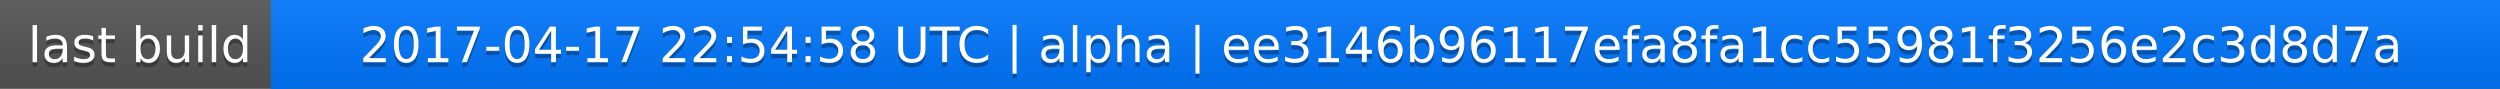
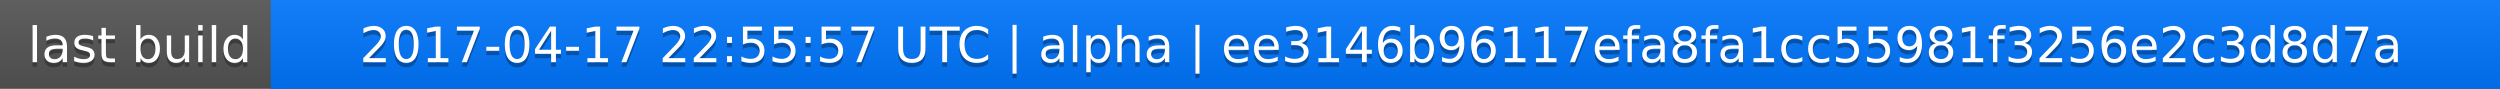
<svg xmlns="http://www.w3.org/2000/svg" width="563" height="20">
  <linearGradient id="a" x2="0" y2="100%">
    <stop offset="0" stop-color="#bbb" stop-opacity=".1" />
    <stop offset="1" stop-opacity=".1" />
  </linearGradient>
  <rect rx="0" width="563" height="20" fill="#555" />
  <rect rx="0" x="61" width="502" height="20" fill="#07f" />
  <path fill="#07f" d="M61 0h4v20h-4z" />
  <rect rx="0" width="563" height="20" fill="url(#a)" />
  <g fill="#fff" text-anchor="middle" font-family="DejaVu Sans,Verdana,Geneva,sans-serif" font-size="11">
    <text x="31.5" y="15" fill="#010101" fill-opacity=".3">last build</text>
    <text x="31.5" y="14">last build</text>
-     <text x="311" y="15" fill="#010101" fill-opacity=".3">2017-04-17 22:54:58 UTC | alpha | ee3146b96117efa8fa1cc55981f3256e2c3d8d7a</text>
-     <text x="311" y="14">2017-04-17 22:54:58 UTC | alpha | ee3146b96117efa8fa1cc55981f3256e2c3d8d7a</text>
+     <text x="311" y="15" fill="#010101" fill-opacity=".3">2017-04-17 22:55:57 UTC | alpha | ee3146b96117efa8fa1cc55981f3256e2c3d8d7a</text>
+     <text x="311" y="14">2017-04-17 22:55:57 UTC | alpha | ee3146b96117efa8fa1cc55981f3256e2c3d8d7a</text>
  </g>
</svg>
